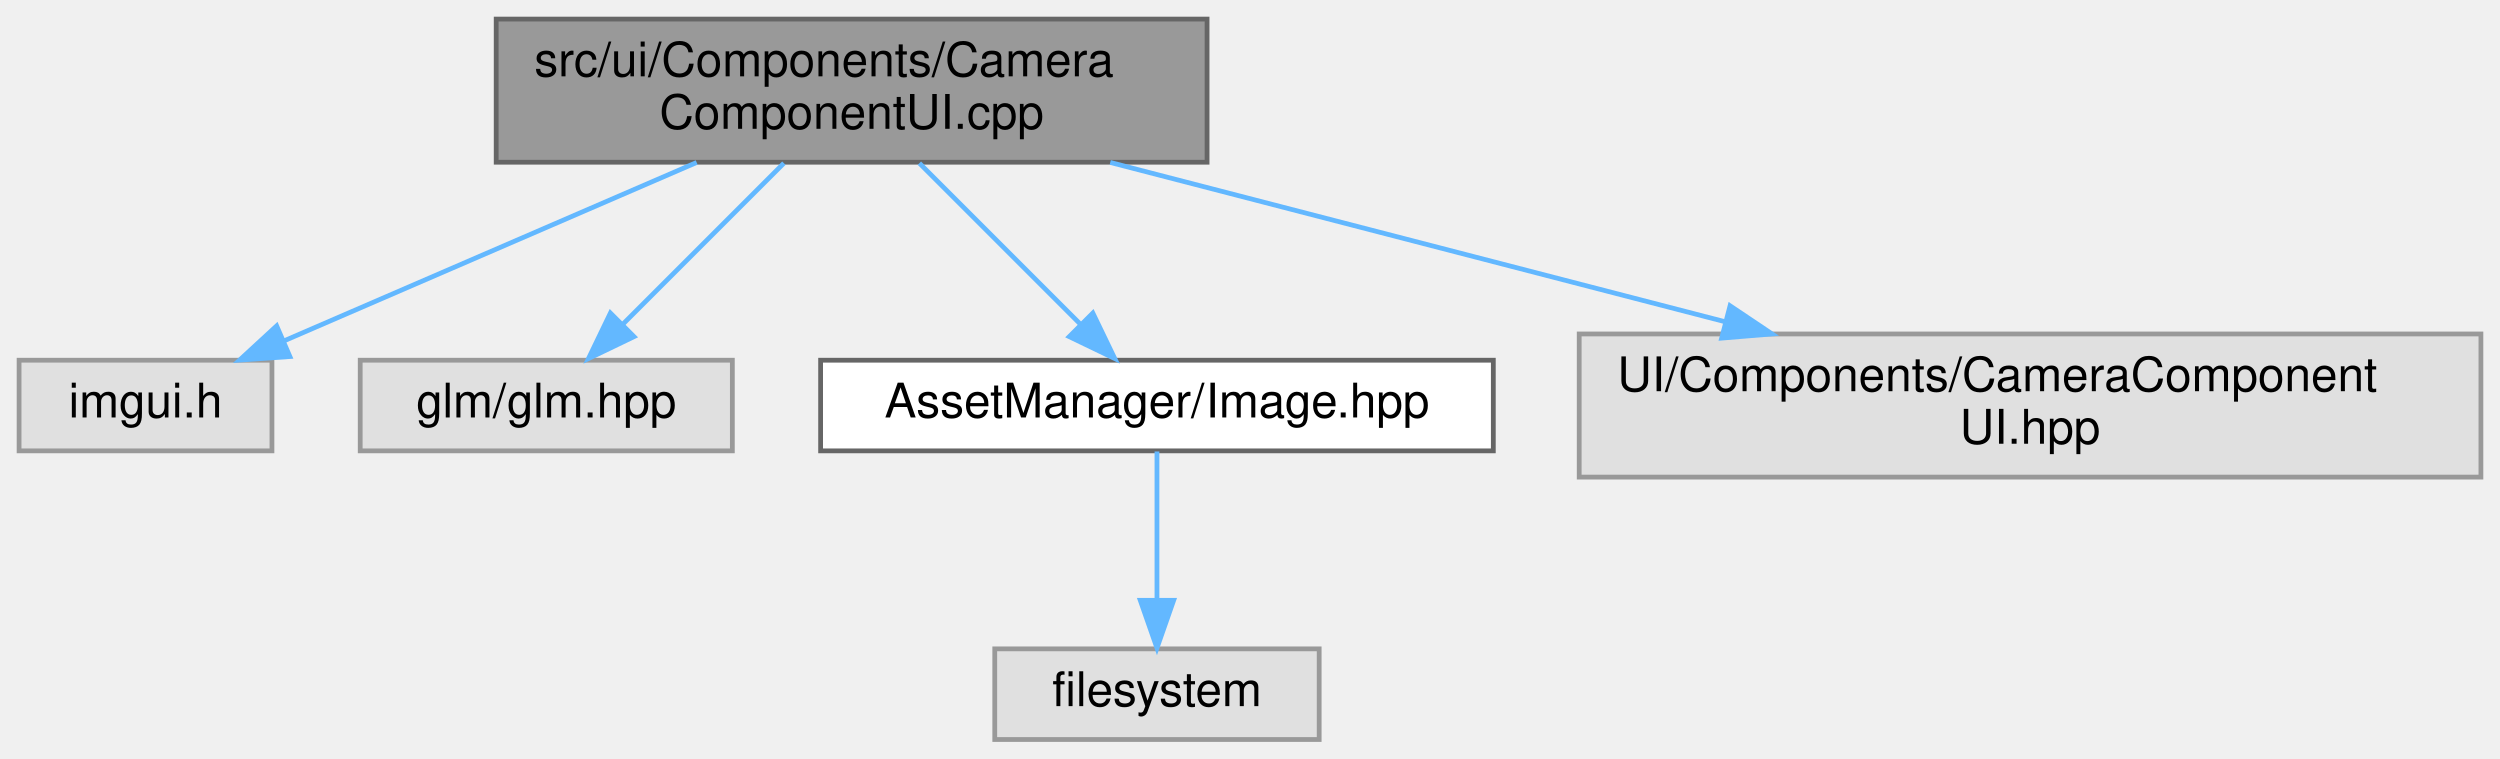
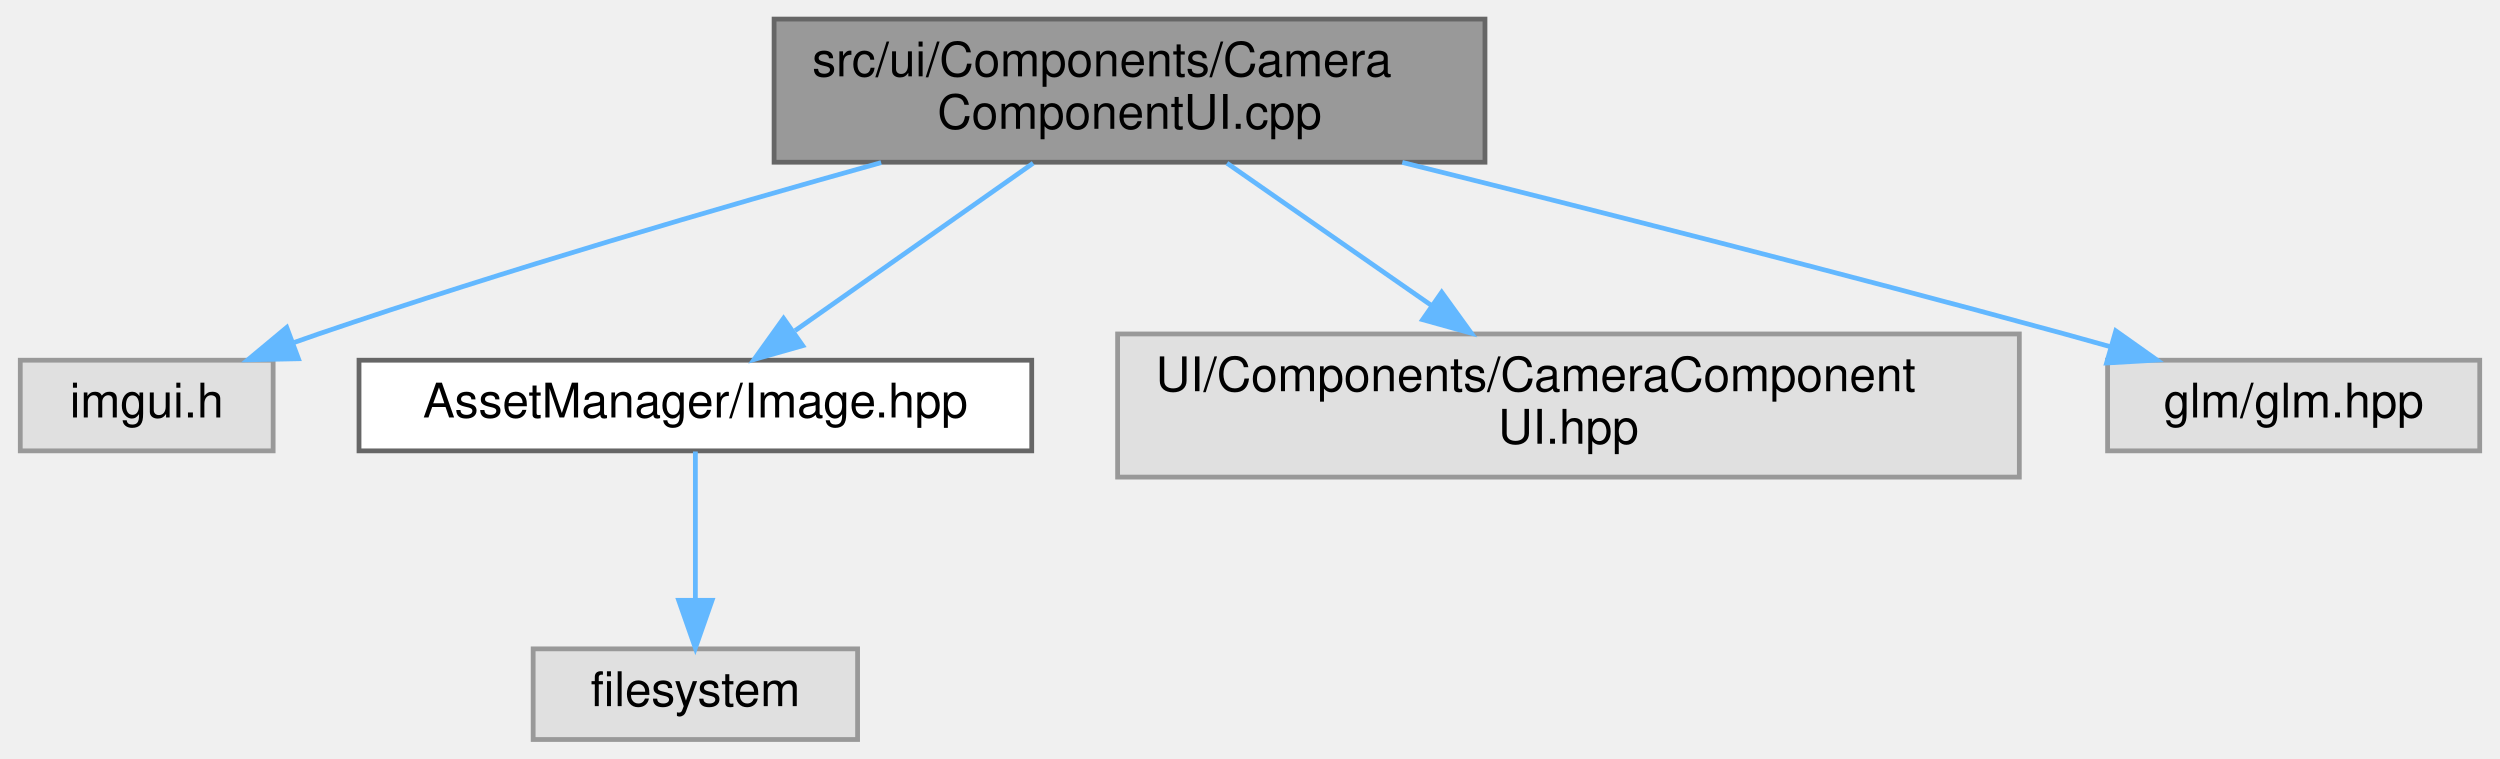
- <svg xmlns="http://www.w3.org/2000/svg" xmlns:xlink="http://www.w3.org/1999/xlink" width="524pt" height="159pt" viewBox="0.00 0.00 524.00 159.00">
+ <svg xmlns="http://www.w3.org/2000/svg" xmlns:xlink="http://www.w3.org/1999/xlink" width="524pt" height="159pt" viewBox="0.00 0.00 523.50 159.00">
  <g id="graph0" class="graph" transform="scale(1 1) rotate(0) translate(4 155)">
    <g id="Node000001" class="node">
      <g id="a_Node000001">
        <a xlink:title=" ">
-           <polygon fill="#999999" stroke="#666666" points="249,-151 100,-151 100,-121 249,-121 249,-151" />
-           <text text-anchor="start" x="108" y="-139" font-family="Helvetica,sans-Serif" font-size="10.00">src/ui/Components/Camera</text>
-           <text text-anchor="middle" x="174.5" y="-128" font-family="Helvetica,sans-Serif" font-size="10.00">ComponentUI.cpp</text>
+           <polygon fill="#999999" stroke="#666666" points="307,-151 158,-151 158,-121 307,-121 307,-151" />
+           <text text-anchor="start" x="166" y="-139" font-family="Helvetica,sans-Serif" font-size="10.00">src/ui/Components/Camera</text>
+           <text text-anchor="middle" x="232.5" y="-128" font-family="Helvetica,sans-Serif" font-size="10.00">ComponentUI.cpp</text>
        </a>
      </g>
    </g>
    <g id="Node000002" class="node">
      <g id="a_Node000002">
        <a xlink:title=" ">
          <polygon fill="#e0e0e0" stroke="#999999" points="53,-79.5 0,-79.5 0,-60.5 53,-60.5 53,-79.5" />
          <text text-anchor="middle" x="26.5" y="-67.5" font-family="Helvetica,sans-Serif" font-size="10.00">imgui.h</text>
        </a>
      </g>
    </g>
    <g id="edge1_Node000001_Node000002" class="edge">
      <g id="a_edge1_Node000001_Node000002">
        <a xlink:title=" ">
-           <path fill="none" stroke="#63b8ff" d="M142.02,-120.95C116.18,-109.78 80.35,-94.29 55.47,-83.53" />
-           <polygon fill="#63b8ff" stroke="#63b8ff" points="56.76,-80.27 46.2,-79.52 53.99,-86.7 56.76,-80.27" />
+           <path fill="none" stroke="#63b8ff" d="M180.44,-120.92C146.6,-111.47 101.67,-98.35 62.5,-85 60.84,-84.43 59.15,-83.84 57.44,-83.23" />
+           <polygon fill="#63b8ff" stroke="#63b8ff" points="58.3,-79.81 47.71,-79.59 55.85,-86.37 58.3,-79.81" />
        </a>
      </g>
    </g>
    <g id="Node000003" class="node">
      <g id="a_Node000003">
-         <a xlink:title=" ">
-           <polygon fill="#e0e0e0" stroke="#999999" points="149.5,-79.5 71.5,-79.5 71.5,-60.5 149.5,-60.5 149.5,-79.5" />
-           <text text-anchor="middle" x="110.5" y="-67.5" font-family="Helvetica,sans-Serif" font-size="10.00">glm/glm.hpp</text>
+         <a xlink:href="_image_8hpp.html" target="_top" xlink:title=" ">
+           <polygon fill="white" stroke="#666666" points="212,-79.5 71,-79.5 71,-60.5 212,-60.5 212,-79.5" />
+           <text text-anchor="middle" x="141.5" y="-67.5" font-family="Helvetica,sans-Serif" font-size="10.00">AssetManager/Image.hpp</text>
        </a>
      </g>
    </g>
    <g id="edge2_Node000001_Node000003" class="edge">
      <g id="a_edge2_Node000001_Node000003">
        <a xlink:title=" ">
-           <path fill="none" stroke="#63b8ff" d="M160.3,-120.8C150.32,-110.82 136.96,-97.46 126.59,-87.09" />
-           <polygon fill="#63b8ff" stroke="#63b8ff" points="128.89,-84.44 119.34,-79.84 123.94,-89.39 128.89,-84.44" />
+           <path fill="none" stroke="#63b8ff" d="M212.3,-120.8C197.47,-110.37 177.39,-96.24 162.39,-85.69" />
+           <polygon fill="#63b8ff" stroke="#63b8ff" points="164,-82.55 153.81,-79.66 159.98,-88.27 164,-82.55" />
        </a>
      </g>
    </g>
-     <g id="Node000004" class="node">
-       <g id="a_Node000004">
-         <a xlink:href="_image_8hpp.html" target="_top" xlink:title=" ">
-           <polygon fill="white" stroke="#666666" points="309,-79.5 168,-79.5 168,-60.5 309,-60.5 309,-79.5" />
-           <text text-anchor="middle" x="238.5" y="-67.5" font-family="Helvetica,sans-Serif" font-size="10.00">AssetManager/Image.hpp</text>
+     <g id="Node000005" class="node">
+       <g id="a_Node000005">
+         <a xlink:title=" ">
+           <polygon fill="#e0e0e0" stroke="#999999" points="419,-85 230,-85 230,-55 419,-55 419,-85" />
+           <text text-anchor="start" x="238" y="-73" font-family="Helvetica,sans-Serif" font-size="10.00">UI/Components/CameraComponent</text>
+           <text text-anchor="middle" x="324.5" y="-62" font-family="Helvetica,sans-Serif" font-size="10.00">UI.hpp</text>
        </a>
      </g>
    </g>
-     <g id="edge3_Node000001_Node000004" class="edge">
-       <g id="a_edge3_Node000001_Node000004">
+     <g id="edge4_Node000001_Node000005" class="edge">
+       <g id="a_edge4_Node000001_Node000005">
        <a xlink:title=" ">
-           <path fill="none" stroke="#63b8ff" d="M188.7,-120.8C198.68,-110.82 212.04,-97.46 222.41,-87.09" />
-           <polygon fill="#63b8ff" stroke="#63b8ff" points="225.06,-89.39 229.66,-79.84 220.11,-84.44 225.06,-89.39" />
+           <path fill="none" stroke="#63b8ff" d="M252.92,-120.8C265.54,-112.01 281.94,-100.61 295.85,-90.93" />
+           <polygon fill="#63b8ff" stroke="#63b8ff" points="297.93,-93.75 304.14,-85.16 293.93,-88 297.93,-93.75" />
        </a>
      </g>
    </g>
    <g id="Node000006" class="node">
      <g id="a_Node000006">
        <a xlink:title=" ">
-           <polygon fill="#e0e0e0" stroke="#999999" points="516,-85 327,-85 327,-55 516,-55 516,-85" />
-           <text text-anchor="start" x="335" y="-73" font-family="Helvetica,sans-Serif" font-size="10.00">UI/Components/CameraComponent</text>
-           <text text-anchor="middle" x="421.5" y="-62" font-family="Helvetica,sans-Serif" font-size="10.00">UI.hpp</text>
+           <polygon fill="#e0e0e0" stroke="#999999" points="515.5,-79.5 437.5,-79.5 437.5,-60.5 515.5,-60.5 515.5,-79.5" />
+           <text text-anchor="middle" x="476.5" y="-67.5" font-family="Helvetica,sans-Serif" font-size="10.00">glm/glm.hpp</text>
        </a>
      </g>
    </g>
    <g id="edge5_Node000001_Node000006" class="edge">
      <g id="a_edge5_Node000001_Node000006">
        <a xlink:title=" ">
-           <path fill="none" stroke="#63b8ff" d="M228.71,-120.95C266.67,-111.12 317.55,-97.93 357.51,-87.58" />
-           <polygon fill="#63b8ff" stroke="#63b8ff" points="358.62,-90.91 367.42,-85.01 356.86,-84.13 358.62,-90.91" />
+           <path fill="none" stroke="#63b8ff" d="M289.67,-120.96C328.84,-111.21 381.92,-97.73 428.5,-85 431.64,-84.14 434.89,-83.23 438.15,-82.31" />
+           <polygon fill="#63b8ff" stroke="#63b8ff" points="439.22,-85.65 447.86,-79.53 437.29,-78.92 439.22,-85.65" />
        </a>
      </g>
    </g>
-     <g id="Node000005" class="node">
-       <g id="a_Node000005">
+     <g id="Node000004" class="node">
+       <g id="a_Node000004">
        <a xlink:title=" ">
-           <polygon fill="#e0e0e0" stroke="#999999" points="272.5,-19 204.5,-19 204.5,0 272.5,0 272.5,-19" />
-           <text text-anchor="middle" x="238.5" y="-7" font-family="Helvetica,sans-Serif" font-size="10.00">filesystem</text>
+           <polygon fill="#e0e0e0" stroke="#999999" points="175.5,-19 107.5,-19 107.5,0 175.5,0 175.5,-19" />
+           <text text-anchor="middle" x="141.5" y="-7" font-family="Helvetica,sans-Serif" font-size="10.00">filesystem</text>
        </a>
      </g>
    </g>
-     <g id="edge4_Node000004_Node000005" class="edge">
-       <g id="a_edge4_Node000004_Node000005">
+     <g id="edge3_Node000003_Node000004" class="edge">
+       <g id="a_edge3_Node000003_Node000004">
        <a xlink:title=" ">
-           <path fill="none" stroke="#63b8ff" d="M238.5,-60.37C238.5,-52.25 238.5,-39.81 238.5,-29.39" />
-           <polygon fill="#63b8ff" stroke="#63b8ff" points="242,-29.17 238.5,-19.17 235,-29.17 242,-29.17" />
+           <path fill="none" stroke="#63b8ff" d="M141.5,-60.37C141.5,-52.25 141.5,-39.81 141.5,-29.39" />
+           <polygon fill="#63b8ff" stroke="#63b8ff" points="145,-29.17 141.5,-19.17 138,-29.17 145,-29.17" />
        </a>
      </g>
    </g>
  </g>
</svg>
